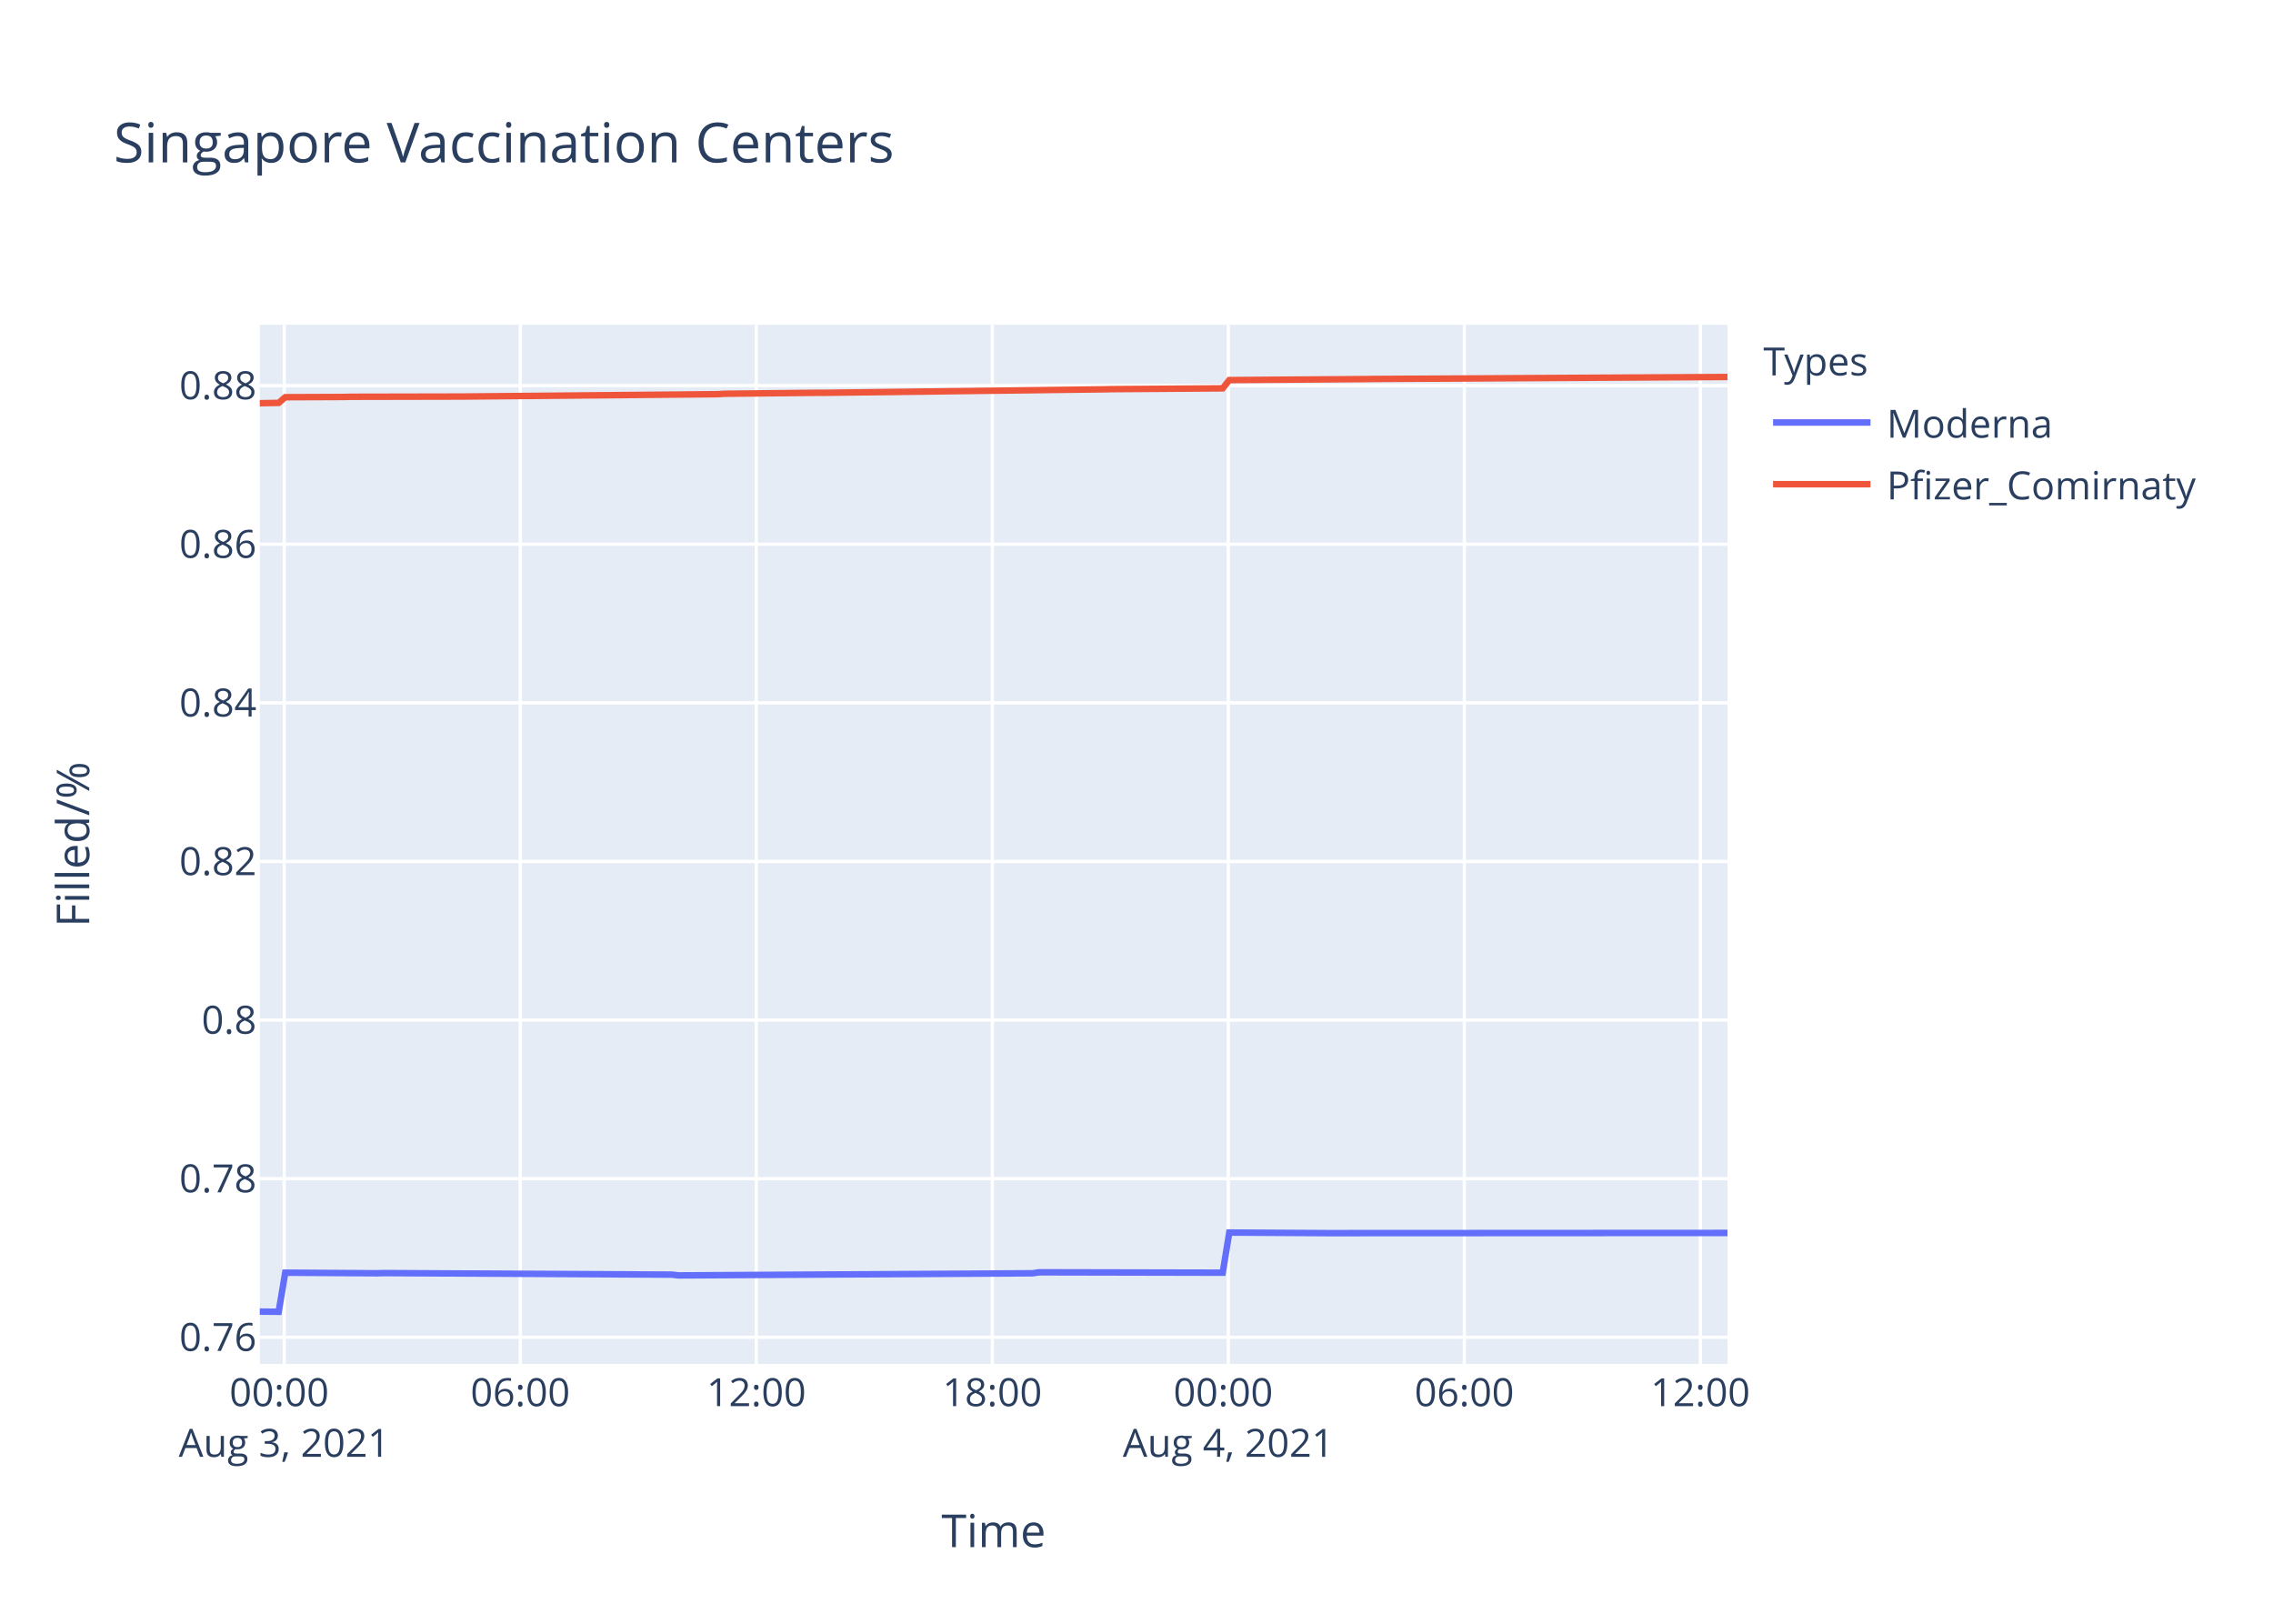
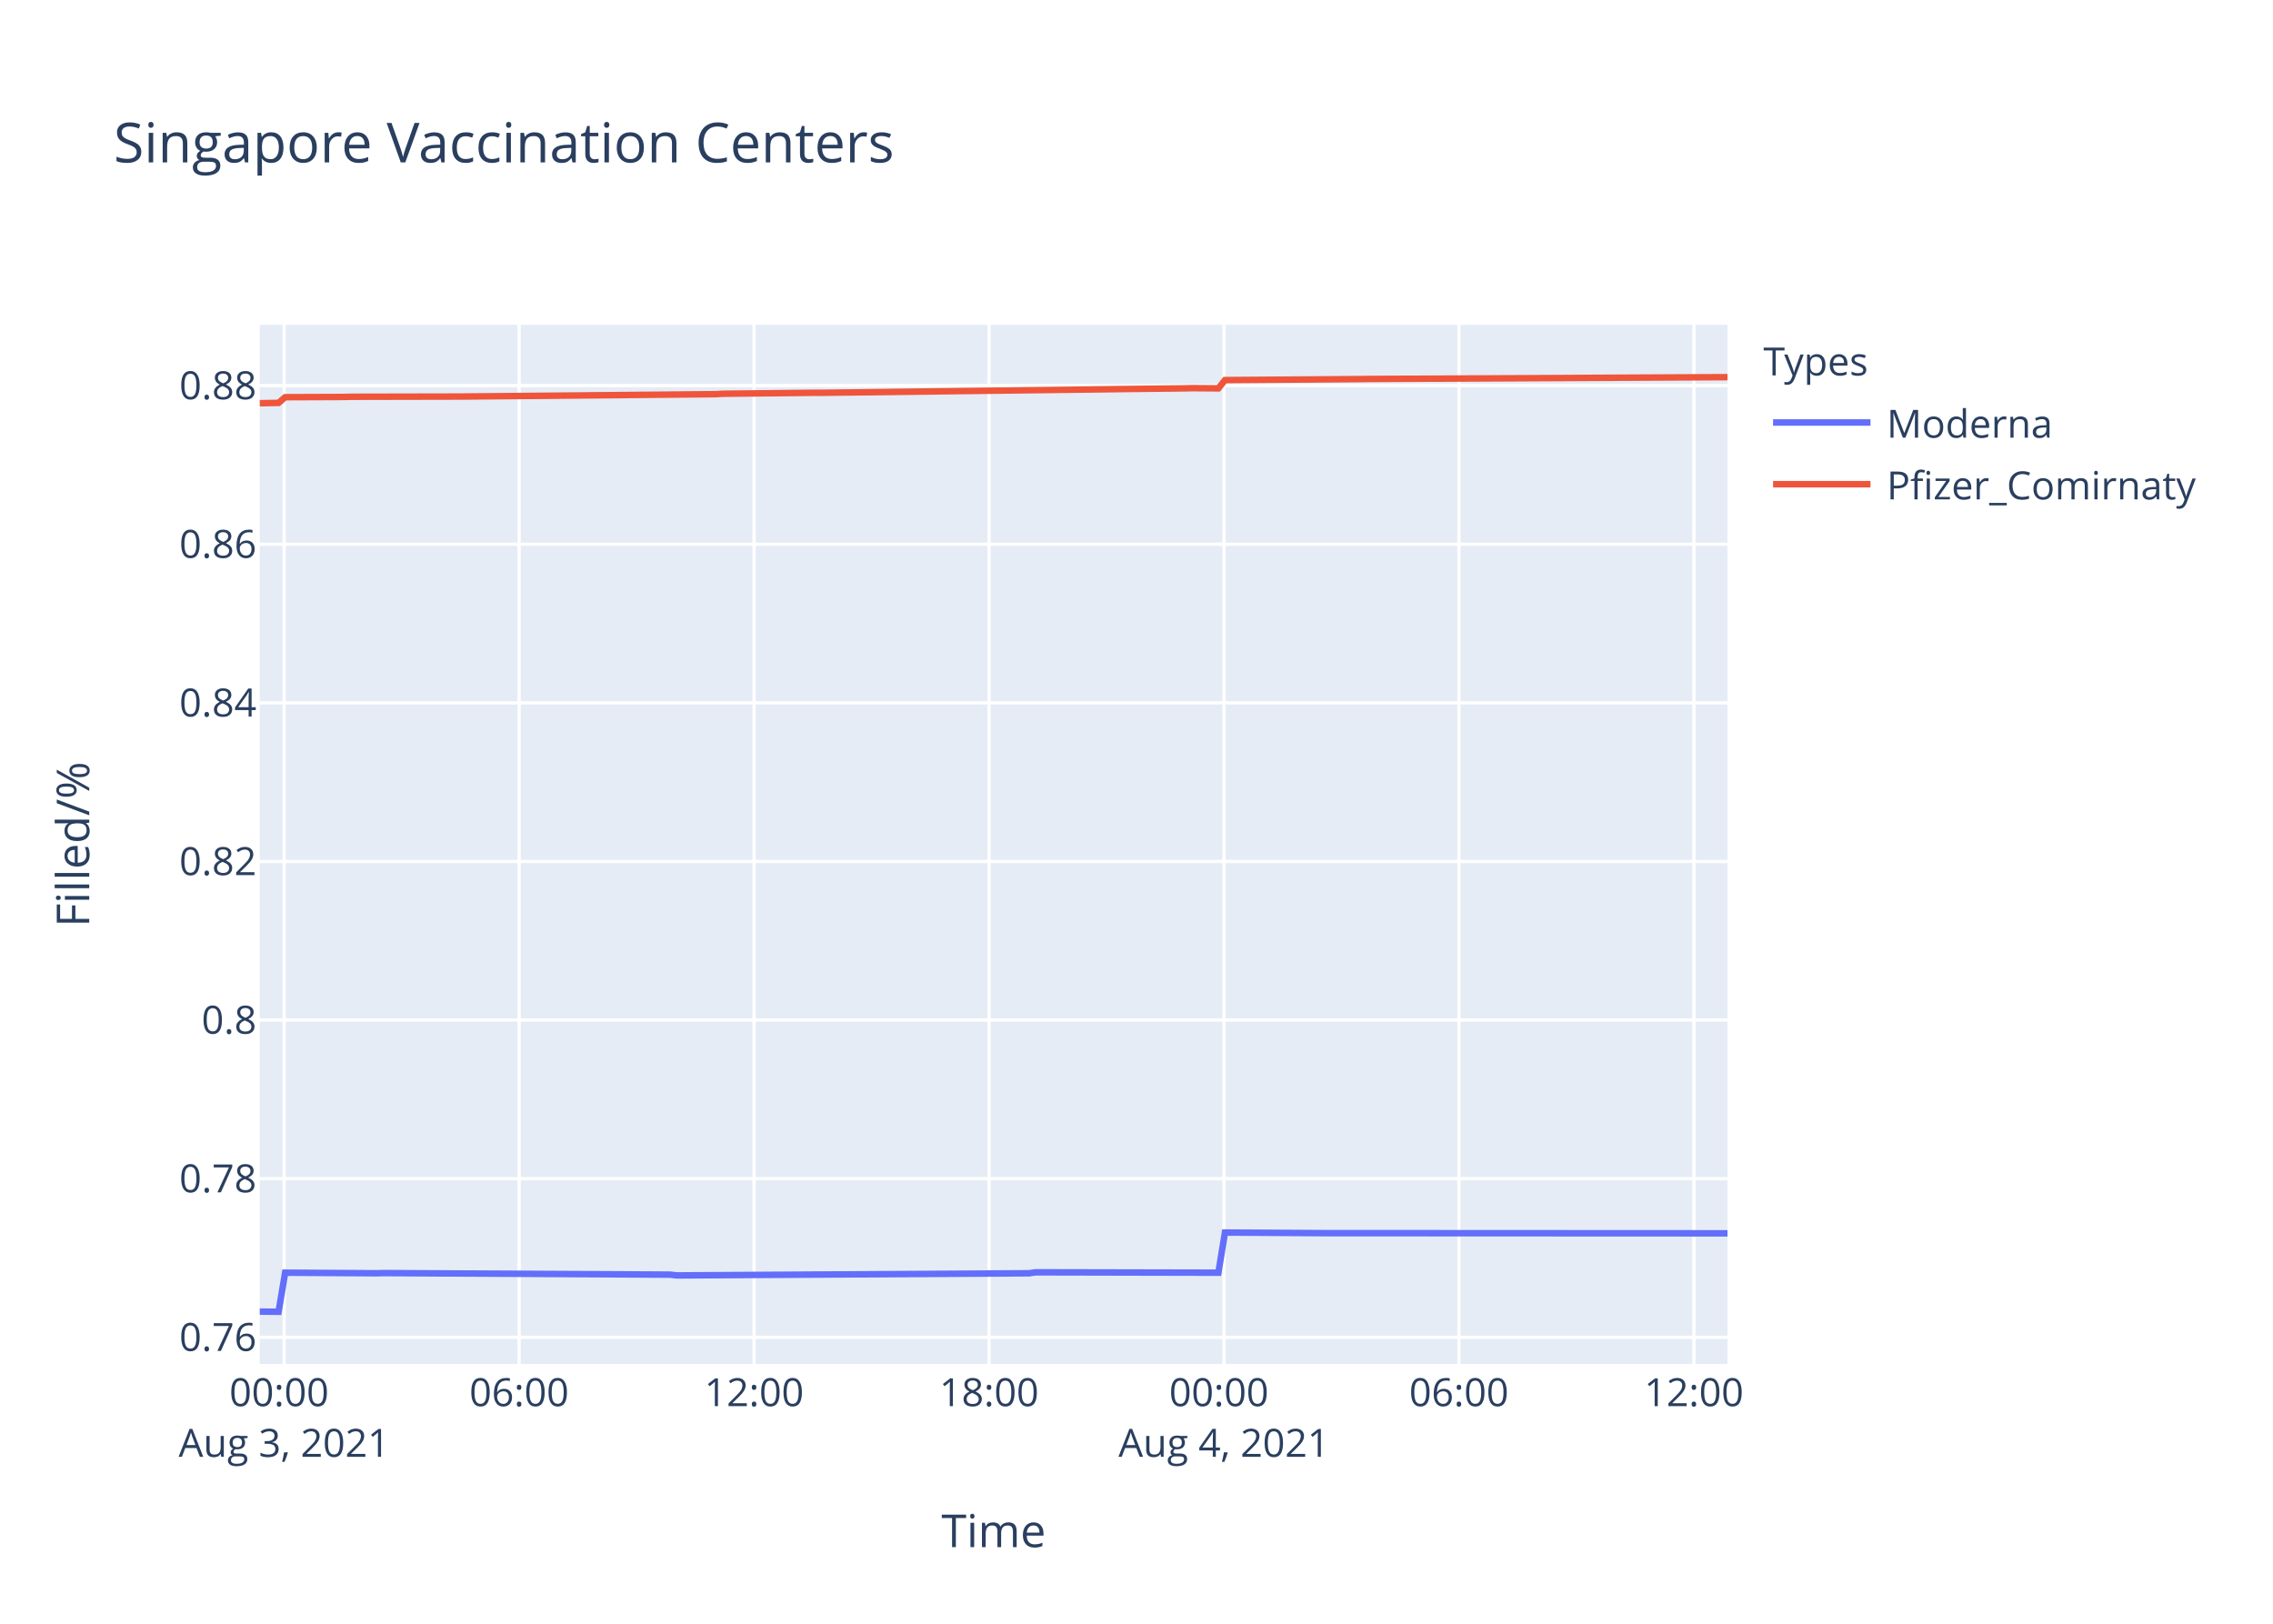
<svg xmlns="http://www.w3.org/2000/svg" class="main-svg" width="700" height="500" style="" viewBox="0 0 700 500">
  <rect x="0" y="0" width="700" height="500" style="fill: rgb(255, 255, 255); fill-opacity: 1;" />
-   <defs id="defs-153327">
+   <defs id="defs-55514a">
    <g class="clips">
-       <clipPath id="clip153327xyplot" class="plotclip">
+       <clipPath id="clip55514axyplot" class="plotclip">
        <rect width="452" height="320" />
      </clipPath>
-       <clipPath class="axesclip" id="clip153327x">
+       <clipPath class="axesclip" id="clip55514ax">
        <rect x="80" y="0" width="452" height="500" />
      </clipPath>
-       <clipPath class="axesclip" id="clip153327y">
+       <clipPath class="axesclip" id="clip55514ay">
        <rect x="0" y="100" width="700" height="320" />
      </clipPath>
-       <clipPath class="axesclip" id="clip153327xy">
+       <clipPath class="axesclip" id="clip55514axy">
        <rect x="80" y="100" width="452" height="320" />
      </clipPath>
    </g>
    <g class="gradients" />
  </defs>
  <g class="bglayer">
    <rect class="bg" x="80" y="100" width="452" height="320" style="fill: rgb(229, 236, 246); fill-opacity: 1; stroke-width: 0;" />
  </g>
  <g class="layer-below">
    <g class="imagelayer" />
    <g class="shapelayer" />
  </g>
  <g class="cartesianlayer">
    <g class="subplot xy">
      <g class="layer-subplot">
        <g class="shapelayer" />
        <g class="imagelayer" />
      </g>
      <g class="gridlayer">
        <g class="x">
-           <path class="xgrid crisp" transform="translate(87.54,0)" d="M0,100v320" style="stroke: rgb(255, 255, 255); stroke-opacity: 1; stroke-width: 1px;" />
-           <path class="xgrid crisp" transform="translate(160.23,0)" d="M0,100v320" style="stroke: rgb(255, 255, 255); stroke-opacity: 1; stroke-width: 1px;" />
-           <path class="xgrid crisp" transform="translate(232.91,0)" d="M0,100v320" style="stroke: rgb(255, 255, 255); stroke-opacity: 1; stroke-width: 1px;" />
-           <path class="xgrid crisp" transform="translate(305.59,0)" d="M0,100v320" style="stroke: rgb(255, 255, 255); stroke-opacity: 1; stroke-width: 1px;" />
-           <path class="xgrid crisp" transform="translate(378.27,0)" d="M0,100v320" style="stroke: rgb(255, 255, 255); stroke-opacity: 1; stroke-width: 1px;" />
-           <path class="xgrid crisp" transform="translate(450.96,0)" d="M0,100v320" style="stroke: rgb(255, 255, 255); stroke-opacity: 1; stroke-width: 1px;" />
-           <path class="xgrid crisp" transform="translate(523.64,0)" d="M0,100v320" style="stroke: rgb(255, 255, 255); stroke-opacity: 1; stroke-width: 1px;" />
+           <path class="xgrid crisp" transform="translate(87.51,0)" d="M0,100v320" style="stroke: rgb(255, 255, 255); stroke-opacity: 1; stroke-width: 1px;" />
+           <path class="xgrid crisp" transform="translate(159.87,0)" d="M0,100v320" style="stroke: rgb(255, 255, 255); stroke-opacity: 1; stroke-width: 1px;" />
+           <path class="xgrid crisp" transform="translate(232.23,0)" d="M0,100v320" style="stroke: rgb(255, 255, 255); stroke-opacity: 1; stroke-width: 1px;" />
+           <path class="xgrid crisp" transform="translate(304.59,0)" d="M0,100v320" style="stroke: rgb(255, 255, 255); stroke-opacity: 1; stroke-width: 1px;" />
+           <path class="xgrid crisp" transform="translate(376.94,0)" d="M0,100v320" style="stroke: rgb(255, 255, 255); stroke-opacity: 1; stroke-width: 1px;" />
+           <path class="xgrid crisp" transform="translate(449.3,0)" d="M0,100v320" style="stroke: rgb(255, 255, 255); stroke-opacity: 1; stroke-width: 1px;" />
+           <path class="xgrid crisp" transform="translate(521.66,0)" d="M0,100v320" style="stroke: rgb(255, 255, 255); stroke-opacity: 1; stroke-width: 1px;" />
        </g>
        <g class="y">
          <path class="ygrid crisp" transform="translate(0,411.79)" d="M80,0h452" style="stroke: rgb(255, 255, 255); stroke-opacity: 1; stroke-width: 1px;" />
          <path class="ygrid crisp" transform="translate(0,362.95)" d="M80,0h452" style="stroke: rgb(255, 255, 255); stroke-opacity: 1; stroke-width: 1px;" />
          <path class="ygrid crisp" transform="translate(0,314.11)" d="M80,0h452" style="stroke: rgb(255, 255, 255); stroke-opacity: 1; stroke-width: 1px;" />
          <path class="ygrid crisp" transform="translate(0,265.27)" d="M80,0h452" style="stroke: rgb(255, 255, 255); stroke-opacity: 1; stroke-width: 1px;" />
          <path class="ygrid crisp" transform="translate(0,216.43)" d="M80,0h452" style="stroke: rgb(255, 255, 255); stroke-opacity: 1; stroke-width: 1px;" />
          <path class="ygrid crisp" transform="translate(0,167.58)" d="M80,0h452" style="stroke: rgb(255, 255, 255); stroke-opacity: 1; stroke-width: 1px;" />
          <path class="ygrid crisp" transform="translate(0,118.74)" d="M80,0h452" style="stroke: rgb(255, 255, 255); stroke-opacity: 1; stroke-width: 1px;" />
        </g>
      </g>
      <g class="zerolinelayer" />
      <path class="xlines-below" />
      <path class="ylines-below" />
      <g class="overlines-below" />
      <g class="xaxislayer-below" />
      <g class="yaxislayer-below" />
      <g class="overaxes-below" />
-       <g class="plot" transform="translate(80,100)" clip-path="url('#clip153327xyplot')">
+       <g class="plot" transform="translate(80,100)" clip-path="url('#clip55514axyplot')">
        <g class="scatterlayer mlayer">
-           <g class="trace scatter tracedbf0be" style="stroke-miterlimit: 2; opacity: 1;">
+           <g class="trace scatter trace9ea757" style="stroke-miterlimit: 2; opacity: 1;">
            <g class="fills" />
            <g class="errorbars" />
            <g class="lines">
-               <path class="js-line" d="M0,303.88L5.82,303.94L7.84,291.9L36.1,292.08L38.12,292.02L126.96,292.5L128.97,292.74L238,292.08L240.02,291.78L296.55,291.9L298.57,279.54L328.84,279.72L330.87,279.72L452,279.66" style="vector-effect: non-scaling-stroke; fill: none; stroke: rgb(99, 110, 250); stroke-opacity: 1; stroke-width: 2px; opacity: 1;" />
+               <path class="js-line" d="M0,303.88L5.79,303.94L7.81,291.9L35.94,292.08L37.95,292.02L126.39,292.5L128.4,292.74L236.94,292.08L238.95,291.78L295.22,291.9L297.24,279.54L327.38,279.72L329.39,279.72L452,279.78" style="vector-effect: non-scaling-stroke; fill: none; stroke: rgb(99, 110, 250); stroke-opacity: 1; stroke-width: 2px; opacity: 1;" />
            </g>
            <g class="points" />
            <g class="text" />
          </g>
-           <g class="trace scatter traced6b9b5" style="stroke-miterlimit: 2; opacity: 1;">
+           <g class="trace scatter traced64cab" style="stroke-miterlimit: 2; opacity: 1;">
            <g class="fills" />
            <g class="errorbars" />
            <g class="lines">
-               <path class="js-line" d="M0,24.16L5.82,24.06L7.84,22.31L26.01,22.24L28.03,22.18L62.36,22.11L64.37,22.09L141.09,21.38L143.1,21.25L171.37,20.95L173.39,20.96L260.21,19.88L262.23,19.83L296.55,19.59L298.57,17.04L340.97,16.73L342.98,16.7L452,16.08" style="vector-effect: non-scaling-stroke; fill: none; stroke: rgb(239, 85, 59); stroke-opacity: 1; stroke-width: 2px; opacity: 1;" />
+               <path class="js-line" d="M0,24.16L5.79,24.06L7.81,22.31L25.9,22.24L27.91,22.18L62.08,22.11L64.08,22.09L140.46,21.38L142.46,21.25L170.6,20.95L172.62,20.96L263.07,19.84L265.07,19.81L285.18,19.58L287.19,19.53L295.22,19.59L297.24,17.04L339.45,16.73L341.45,16.7L452,16.14" style="vector-effect: non-scaling-stroke; fill: none; stroke: rgb(239, 85, 59); stroke-opacity: 1; stroke-width: 2px; opacity: 1;" />
            </g>
            <g class="points" />
            <g class="text" />
          </g>
        </g>
      </g>
      <g class="overplot" />
      <path class="xlines-above crisp" d="M0,0" style="fill: none;" />
      <path class="ylines-above crisp" d="M0,0" style="fill: none;" />
      <g class="overlines-above" />
      <g class="xaxislayer-above">
        <g class="xtick">
-           <text text-anchor="middle" x="0" y="433" transform="translate(87.54,0)" style="font-family: 'Open Sans', verdana, arial, sans-serif; font-size: 12px; fill: rgb(42, 63, 95); fill-opacity: 1; white-space: pre;">
+           <text text-anchor="middle" x="0" y="433" transform="translate(87.51,0)" style="font-family: 'Open Sans', verdana, arial, sans-serif; font-size: 12px; fill: rgb(42, 63, 95); fill-opacity: 1; white-space: pre;">
            <tspan class="line" dy="0em" x="0" y="433">00:00</tspan>
            <tspan class="line" dy="1.3em" x="0" y="433">Aug 3, 2021</tspan>
          </text>
        </g>
        <g class="xtick">
-           <text text-anchor="middle" x="0" y="433" transform="translate(160.23,0)" style="font-family: 'Open Sans', verdana, arial, sans-serif; font-size: 12px; fill: rgb(42, 63, 95); fill-opacity: 1; white-space: pre;">06:00</text>
-         </g>
-         <g class="xtick">
-           <text text-anchor="middle" x="0" y="433" transform="translate(232.91,0)" style="font-family: 'Open Sans', verdana, arial, sans-serif; font-size: 12px; fill: rgb(42, 63, 95); fill-opacity: 1; white-space: pre;">12:00</text>
-         </g>
-         <g class="xtick">
-           <text text-anchor="middle" x="0" y="433" transform="translate(305.59,0)" style="font-family: 'Open Sans', verdana, arial, sans-serif; font-size: 12px; fill: rgb(42, 63, 95); fill-opacity: 1; white-space: pre;">18:00</text>
-         </g>
-         <g class="xtick">
-           <text text-anchor="middle" x="0" y="433" transform="translate(378.27,0)" style="font-family: 'Open Sans', verdana, arial, sans-serif; font-size: 12px; fill: rgb(42, 63, 95); fill-opacity: 1; white-space: pre;">
+           <text text-anchor="middle" x="0" y="433" transform="translate(159.87,0)" style="font-family: 'Open Sans', verdana, arial, sans-serif; font-size: 12px; fill: rgb(42, 63, 95); fill-opacity: 1; white-space: pre;">06:00</text>
+         </g>
+         <g class="xtick">
+           <text text-anchor="middle" x="0" y="433" transform="translate(232.23,0)" style="font-family: 'Open Sans', verdana, arial, sans-serif; font-size: 12px; fill: rgb(42, 63, 95); fill-opacity: 1; white-space: pre;">12:00</text>
+         </g>
+         <g class="xtick">
+           <text text-anchor="middle" x="0" y="433" transform="translate(304.59,0)" style="font-family: 'Open Sans', verdana, arial, sans-serif; font-size: 12px; fill: rgb(42, 63, 95); fill-opacity: 1; white-space: pre;">18:00</text>
+         </g>
+         <g class="xtick">
+           <text text-anchor="middle" x="0" y="433" transform="translate(376.94,0)" style="font-family: 'Open Sans', verdana, arial, sans-serif; font-size: 12px; fill: rgb(42, 63, 95); fill-opacity: 1; white-space: pre;">
            <tspan class="line" dy="0em" x="0" y="433">00:00</tspan>
            <tspan class="line" dy="1.3em" x="0" y="433">Aug 4, 2021</tspan>
          </text>
        </g>
        <g class="xtick">
-           <text text-anchor="middle" x="0" y="433" transform="translate(450.96,0)" style="font-family: 'Open Sans', verdana, arial, sans-serif; font-size: 12px; fill: rgb(42, 63, 95); fill-opacity: 1; white-space: pre;">06:00</text>
-         </g>
-         <g class="xtick">
-           <text text-anchor="middle" x="0" y="433" transform="translate(523.64,0)" style="font-family: 'Open Sans', verdana, arial, sans-serif; font-size: 12px; fill: rgb(42, 63, 95); fill-opacity: 1; white-space: pre;">12:00</text>
+           <text text-anchor="middle" x="0" y="433" transform="translate(449.3,0)" style="font-family: 'Open Sans', verdana, arial, sans-serif; font-size: 12px; fill: rgb(42, 63, 95); fill-opacity: 1; white-space: pre;">06:00</text>
+         </g>
+         <g class="xtick">
+           <text text-anchor="middle" x="0" y="433" transform="translate(521.66,0)" style="font-family: 'Open Sans', verdana, arial, sans-serif; font-size: 12px; fill: rgb(42, 63, 95); fill-opacity: 1; white-space: pre;">12:00</text>
        </g>
      </g>
      <g class="yaxislayer-above">
        <g class="ytick">
          <text text-anchor="end" x="79" y="4.2" transform="translate(0,411.79)" style="font-family: 'Open Sans', verdana, arial, sans-serif; font-size: 12px; fill: rgb(42, 63, 95); fill-opacity: 1; white-space: pre;">0.76</text>
        </g>
        <g class="ytick">
          <text text-anchor="end" x="79" y="4.2" transform="translate(0,362.95)" style="font-family: 'Open Sans', verdana, arial, sans-serif; font-size: 12px; fill: rgb(42, 63, 95); fill-opacity: 1; white-space: pre;">0.78</text>
        </g>
        <g class="ytick">
          <text text-anchor="end" x="79" y="4.2" transform="translate(0,314.11)" style="font-family: 'Open Sans', verdana, arial, sans-serif; font-size: 12px; fill: rgb(42, 63, 95); fill-opacity: 1; white-space: pre;">0.8</text>
        </g>
        <g class="ytick">
          <text text-anchor="end" x="79" y="4.2" transform="translate(0,265.27)" style="font-family: 'Open Sans', verdana, arial, sans-serif; font-size: 12px; fill: rgb(42, 63, 95); fill-opacity: 1; white-space: pre;">0.82</text>
        </g>
        <g class="ytick">
          <text text-anchor="end" x="79" y="4.2" transform="translate(0,216.43)" style="font-family: 'Open Sans', verdana, arial, sans-serif; font-size: 12px; fill: rgb(42, 63, 95); fill-opacity: 1; white-space: pre;">0.84</text>
        </g>
        <g class="ytick">
          <text text-anchor="end" x="79" y="4.2" transform="translate(0,167.58)" style="font-family: 'Open Sans', verdana, arial, sans-serif; font-size: 12px; fill: rgb(42, 63, 95); fill-opacity: 1; white-space: pre;">0.86</text>
        </g>
        <g class="ytick">
          <text text-anchor="end" x="79" y="4.2" transform="translate(0,118.74)" style="font-family: 'Open Sans', verdana, arial, sans-serif; font-size: 12px; fill: rgb(42, 63, 95); fill-opacity: 1; white-space: pre;">0.88</text>
        </g>
      </g>
      <g class="overaxes-above" />
    </g>
  </g>
  <g class="polarlayer" />
  <g class="ternarylayer" />
  <g class="geolayer" />
  <g class="funnelarealayer" />
  <g class="pielayer" />
  <g class="treemaplayer" />
  <g class="sunburstlayer" />
  <g class="glimages" />
-   <defs id="topdefs-153327">
+   <defs id="topdefs-55514a">
    <g class="clips" />
-     <clipPath id="legend153327">
+     <clipPath id="legend55514a">
      <rect width="147" height="64" x="0" y="0" />
    </clipPath>
  </defs>
  <g class="layer-above">
    <g class="imagelayer" />
    <g class="shapelayer" />
  </g>
  <g class="infolayer">
    <g class="legend" pointer-events="all" transform="translate(541.04,100)">
      <rect class="bg" shape-rendering="crispEdges" width="147" height="64" x="0" y="0" style="stroke: rgb(68, 68, 68); stroke-opacity: 1; fill: rgb(255, 255, 255); fill-opacity: 1; stroke-width: 0px;" />
-       <g class="scrollbox" transform="" clip-path="url('#legend153327')">
+       <g class="scrollbox" transform="" clip-path="url('#legend55514a')">
        <text class="legendtitletext" text-anchor="start" x="2" y="15.6" style="font-family: 'Open Sans', verdana, arial, sans-serif; font-size: 12px; fill: rgb(42, 63, 95); fill-opacity: 1; white-space: pre;">Types</text>
        <g class="groups" transform="">
          <g class="traces" transform="translate(0,30.1)" style="opacity: 1;">
            <text class="legendtext" text-anchor="start" x="40" y="4.68" style="font-family: 'Open Sans', verdana, arial, sans-serif; font-size: 12px; fill: rgb(42, 63, 95); fill-opacity: 1; white-space: pre;">Moderna</text>
            <g class="layers" style="opacity: 1;">
              <g class="legendfill" />
              <g class="legendlines">
                <path class="js-line" d="M5,0h30" style="fill: none; stroke: rgb(99, 110, 250); stroke-opacity: 1; stroke-width: 2px;" />
              </g>
              <g class="legendsymbols">
                <g class="legendpoints" />
              </g>
            </g>
            <rect class="legendtoggle" x="0" y="-9.5" width="141.656" height="19" style="fill: rgb(0, 0, 0); fill-opacity: 0;" />
          </g>
        </g>
        <g class="groups" transform="">
          <g class="traces" transform="translate(0,49.1)" style="opacity: 1;">
            <text class="legendtext" text-anchor="start" x="40" y="4.68" style="font-family: 'Open Sans', verdana, arial, sans-serif; font-size: 12px; fill: rgb(42, 63, 95); fill-opacity: 1; white-space: pre;">Pfizer_Comirnaty</text>
            <g class="layers" style="opacity: 1;">
              <g class="legendfill" />
              <g class="legendlines">
                <path class="js-line" d="M5,0h30" style="fill: none; stroke: rgb(239, 85, 59); stroke-opacity: 1; stroke-width: 2px;" />
              </g>
              <g class="legendsymbols">
                <g class="legendpoints" />
              </g>
            </g>
            <rect class="legendtoggle" x="0" y="-9.5" width="141.656" height="19" style="fill: rgb(0, 0, 0); fill-opacity: 0;" />
          </g>
        </g>
      </g>
      <rect class="scrollbar" rx="20" ry="3" width="0" height="0" x="0" y="0" style="fill: rgb(128, 139, 164); fill-opacity: 1;" />
    </g>
    <g class="g-gtitle">
      <text class="gtitle" x="35" y="50" text-anchor="start" dy="0em" style="font-family: 'Open Sans', verdana, arial, sans-serif; font-size: 17px; fill: rgb(42, 63, 95); opacity: 1; font-weight: normal; white-space: pre;">Singapore Vaccination Centers</text>
    </g>
    <g class="g-xtitle">
      <text class="xtitle" x="306" y="476.409" text-anchor="middle" style="font-family: 'Open Sans', verdana, arial, sans-serif; font-size: 14px; fill: rgb(42, 63, 95); opacity: 1; font-weight: normal; white-space: pre;">Time</text>
    </g>
    <g class="g-ytitle">
      <text class="ytitle" transform="rotate(-90,27.48125,260)" x="27.481" y="260" text-anchor="middle" style="font-family: 'Open Sans', verdana, arial, sans-serif; font-size: 14px; fill: rgb(42, 63, 95); opacity: 1; font-weight: normal; white-space: pre;">Filled/%</text>
    </g>
  </g>
</svg>
